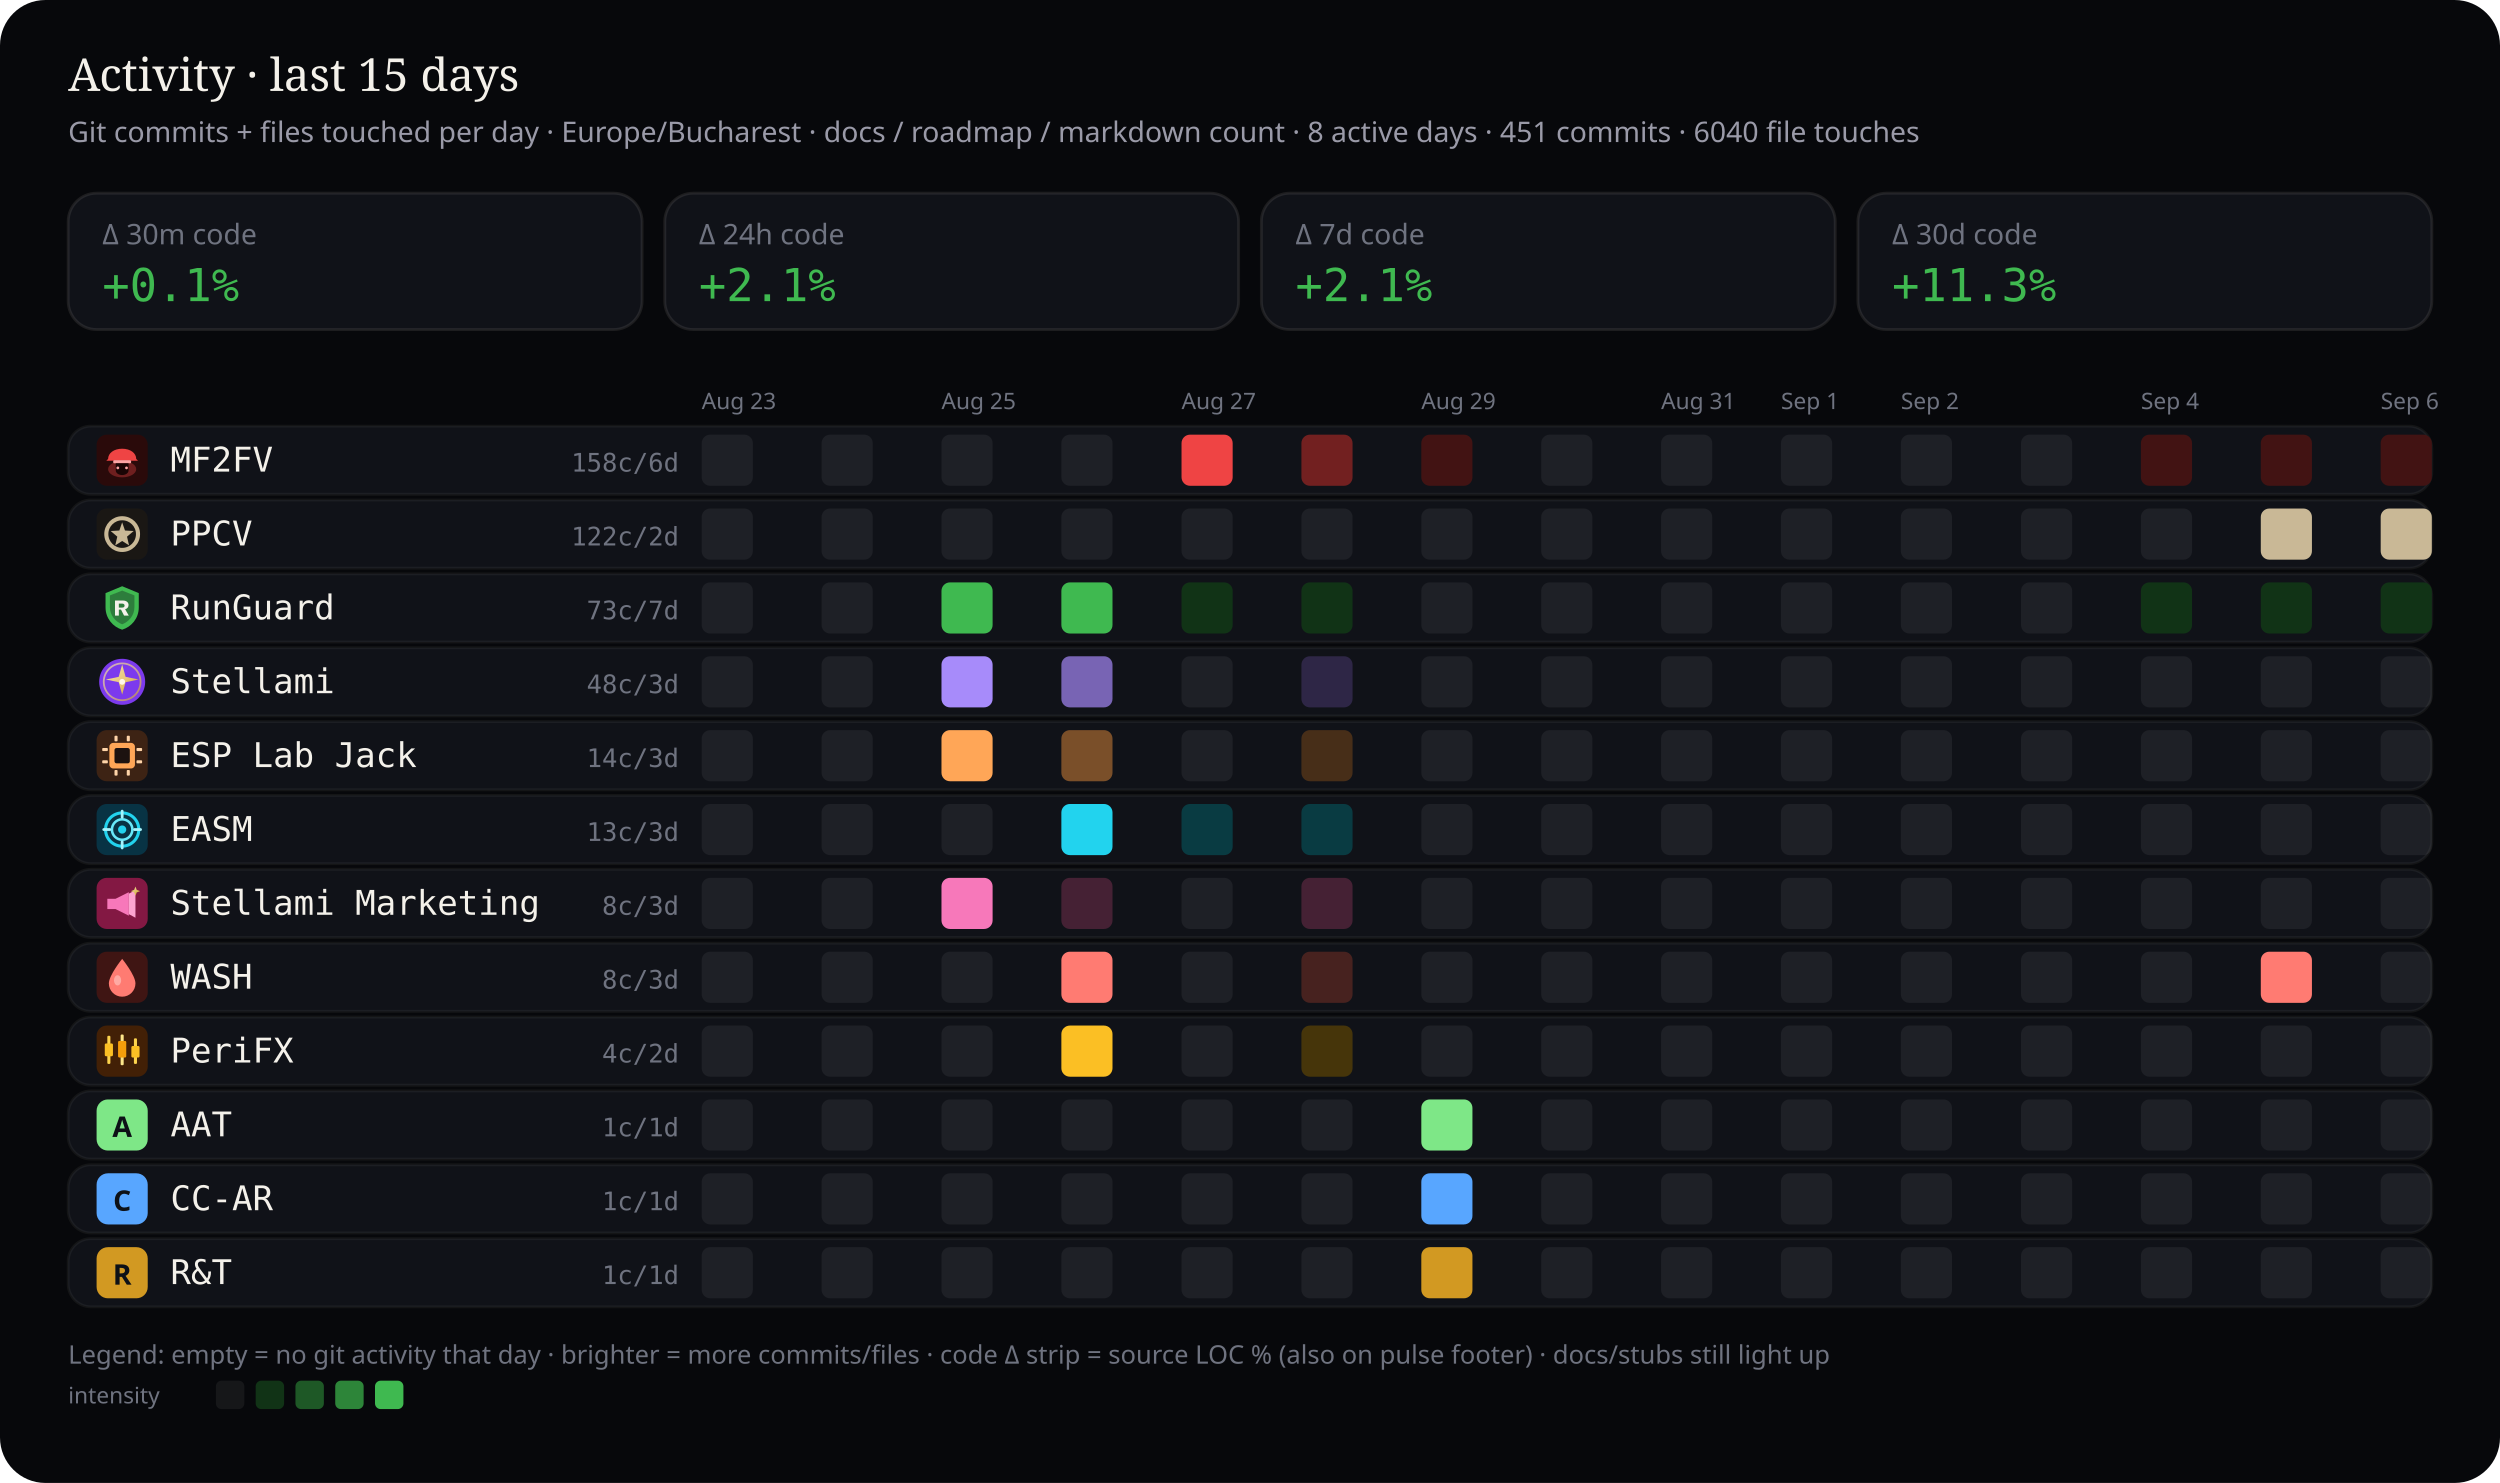
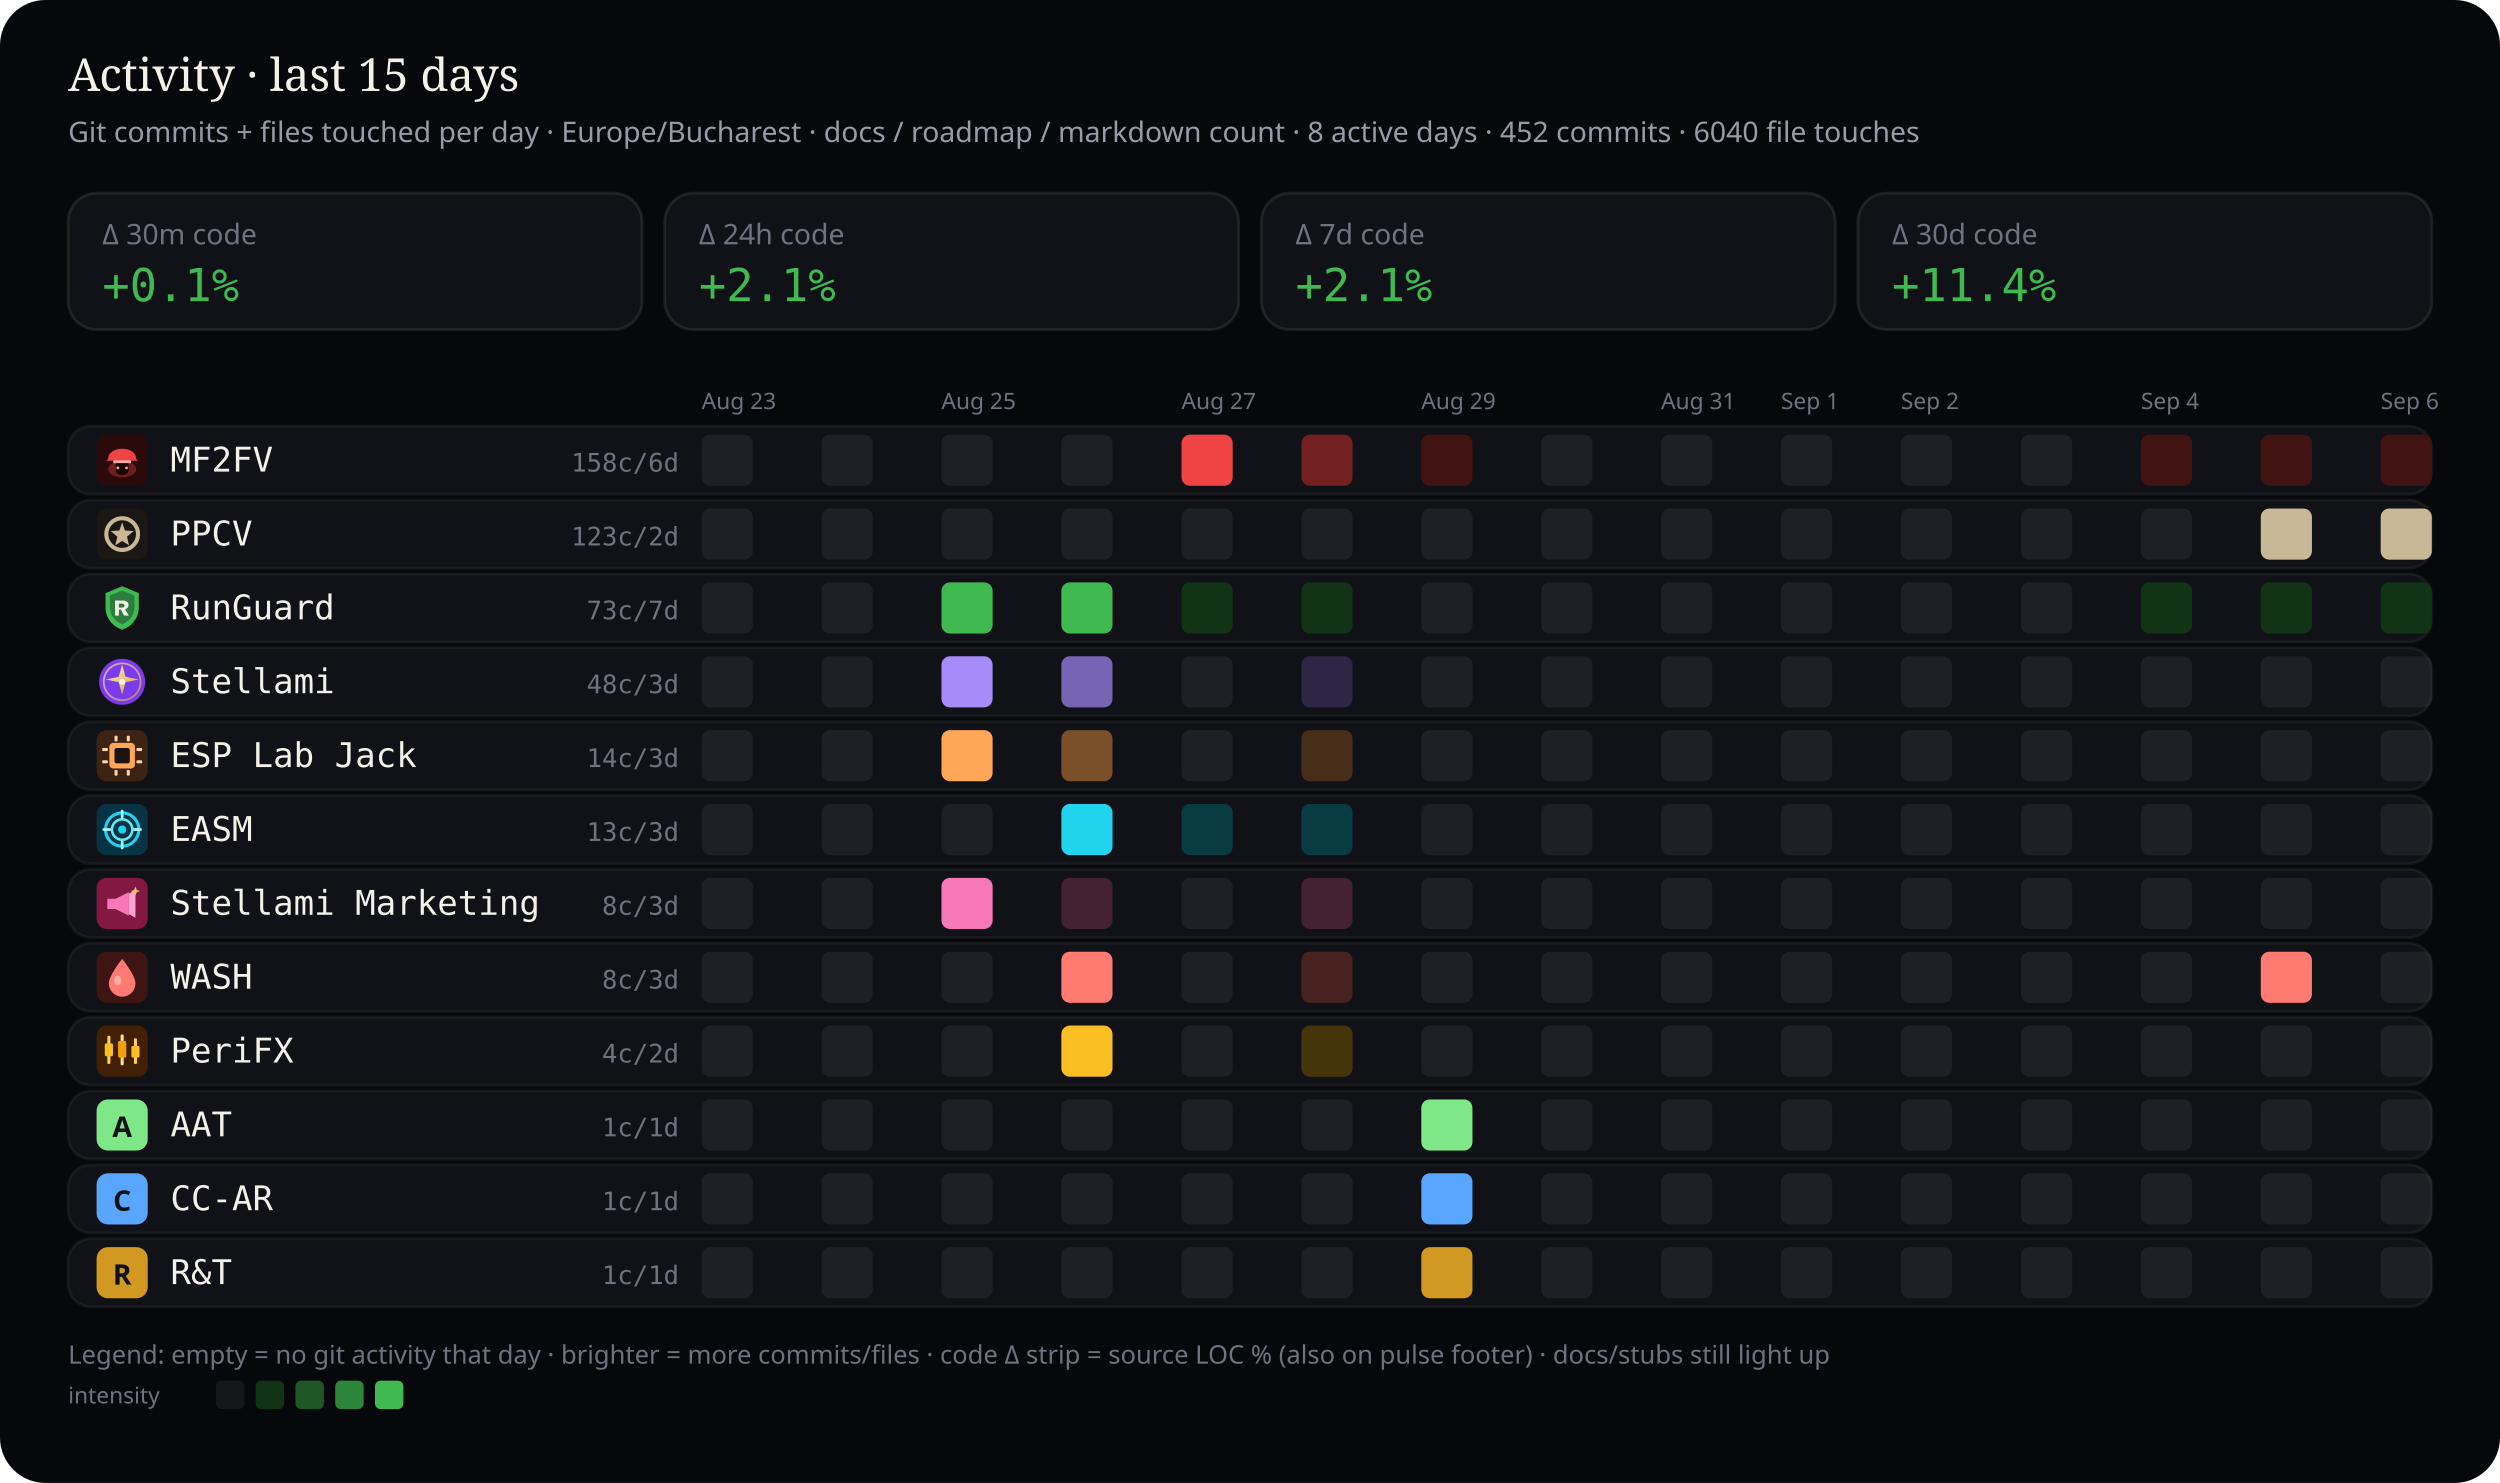
<svg xmlns="http://www.w3.org/2000/svg" viewBox="0 0 880 522" width="880" height="522" role="img" aria-label="Work activity last 15 days by stream — commits and files touched">
  <rect width="880" height="522" rx="16" fill="#07080b" />
  <text x="24" y="32" fill="#f4f1ea" font-size="16" font-family="ui-serif, Georgia, serif">Activity · last 15 days</text>
-   <text x="24" y="50" fill="#9a9aa8" font-size="10" font-family="ui-sans-serif, system-ui, sans-serif">Git commits + files touched per day · Europe/Bucharest · docs / roadmap / markdown count · 8 active days · 451 commits · 6040 file touches</text>
+   <text x="24" y="50" fill="#9a9aa8" font-size="10" font-family="ui-sans-serif, system-ui, sans-serif">Git commits + files touched per day · Europe/Bucharest · docs / roadmap / markdown count · 8 active days · 452 commits · 6040 file touches</text>
  <defs>
    <clipPath id="wc-stream-label">
      <rect x="60.0" y="0" width="132.5" height="522" />
    </clipPath>
  </defs>
  <rect x="24" y="68" width="202" height="48" rx="10" fill="#101218" stroke="rgba(232,228,214,0.10)" />
  <text x="36" y="86" fill="#6f7380" font-size="10" font-family="ui-sans-serif, system-ui, sans-serif">Δ 30m code</text>
  <text x="36" y="106" fill="#3fb950" font-size="16" font-family="ui-monospace, SFMono-Regular, monospace">+0.1%</text>
  <rect x="234" y="68" width="202" height="48" rx="10" fill="#101218" stroke="rgba(232,228,214,0.10)" />
  <text x="246" y="86" fill="#6f7380" font-size="10" font-family="ui-sans-serif, system-ui, sans-serif">Δ 24h code</text>
  <text x="246" y="106" fill="#3fb950" font-size="16" font-family="ui-monospace, SFMono-Regular, monospace">+2.1%</text>
  <rect x="444" y="68" width="202" height="48" rx="10" fill="#101218" stroke="rgba(232,228,214,0.10)" />
  <text x="456" y="86" fill="#6f7380" font-size="10" font-family="ui-sans-serif, system-ui, sans-serif">Δ 7d code</text>
  <text x="456" y="106" fill="#3fb950" font-size="16" font-family="ui-monospace, SFMono-Regular, monospace">+2.1%</text>
  <rect x="654" y="68" width="202" height="48" rx="10" fill="#101218" stroke="rgba(232,228,214,0.10)" />
  <text x="666" y="86" fill="#6f7380" font-size="10" font-family="ui-sans-serif, system-ui, sans-serif">Δ 30d code</text>
-   <text x="666" y="106" fill="#3fb950" font-size="16" font-family="ui-monospace, SFMono-Regular, monospace">+11.3%</text>
+   <text x="666" y="106" fill="#3fb950" font-size="16" font-family="ui-monospace, SFMono-Regular, monospace">+11.4%</text>
  <text x="247.0" y="144" fill="#6f7380" font-size="8" font-family="ui-sans-serif, system-ui, sans-serif">Aug 23</text>
  <text x="331.4" y="144" fill="#6f7380" font-size="8" font-family="ui-sans-serif, system-ui, sans-serif">Aug 25</text>
  <text x="415.9" y="144" fill="#6f7380" font-size="8" font-family="ui-sans-serif, system-ui, sans-serif">Aug 27</text>
  <text x="500.3" y="144" fill="#6f7380" font-size="8" font-family="ui-sans-serif, system-ui, sans-serif">Aug 29</text>
  <text x="584.7" y="144" fill="#6f7380" font-size="8" font-family="ui-sans-serif, system-ui, sans-serif">Aug 31</text>
  <text x="626.9" y="144" fill="#6f7380" font-size="8" font-family="ui-sans-serif, system-ui, sans-serif">Sep 1</text>
  <text x="669.1" y="144" fill="#6f7380" font-size="8" font-family="ui-sans-serif, system-ui, sans-serif">Sep 2</text>
  <text x="753.6" y="144" fill="#6f7380" font-size="8" font-family="ui-sans-serif, system-ui, sans-serif">Sep 4</text>
  <text x="838.0" y="144" fill="#6f7380" font-size="8" font-family="ui-sans-serif, system-ui, sans-serif">Sep 6</text>
  <rect x="24" y="150" width="832" height="24" rx="8" fill="#101218" stroke="rgba(232,228,214,0.06)" />
  <g id="stream_logo_mf2fv" class="stream_logo" data-stream="mf2fv" transform="translate(34.0,153.0) scale(0.9)" opacity="1.0">
    <rect width="20" height="20" rx="4" fill="#2a0a0a" />
    <ellipse cx="10" cy="13.5" rx="5.5" ry="3.2" fill="#ef4444" opacity=".35" />
    <path fill="#ef4444" d="M4.5 9.5 C4.5 7.2 6.8 5.5 10 5.5 S15.5 7.2 15.5 9.5 L16.2 10.2 H3.8 Z" />
    <rect x="6.5" y="10" width="7" height="1.2" rx="0.4" fill="#fca5a5" />
    <path fill="#1a0505" d="M7.5 11.2 h5 v2.8 c0 1-1.1 1.8-2.5 1.8 s-2.5-.8-2.5-1.8 v-2.8z" />
    <circle cx="8.3" cy="13" r="0.55" fill="#fca5a5" />
    <circle cx="11.7" cy="13" r="0.55" fill="#fca5a5" />
  </g>
  <use class="stream_logo" data-stream="mf2fv" href="#stream_logo_mf2fv" x="34.0" y="153.0" width="18" height="18" opacity="0" />
  <text x="60" y="166" fill="#f4f1ea" font-size="12" font-family="ui-monospace, SFMono-Regular, monospace" clip-path="url(#wc-stream-label)">MF2FV</text>
  <text x="239" y="166" fill="#6f7380" font-size="9" text-anchor="end" font-family="ui-monospace, SFMono-Regular, monospace">158c/6d</text>
  <rect x="247.0" y="153.0" width="18.0" height="18.0" rx="3" fill="rgba(255,255,255,0.06)" />
  <rect x="289.2" y="153.0" width="18.0" height="18.0" rx="3" fill="rgba(255,255,255,0.06)" />
  <rect x="331.4" y="153.0" width="18.0" height="18.0" rx="3" fill="rgba(255,255,255,0.06)" />
  <rect x="373.6" y="153.0" width="18.0" height="18.0" rx="3" fill="rgba(255,255,255,0.06)" />
  <rect x="415.9" y="153.0" width="18.0" height="18.0" rx="3" fill="#ef4444" />
  <rect x="458.1" y="153.0" width="18.0" height="18.0" rx="3" fill="#722020" />
  <rect x="500.3" y="153.0" width="18.0" height="18.0" rx="3" fill="#421313" />
  <rect x="542.5" y="153.0" width="18.0" height="18.0" rx="3" fill="rgba(255,255,255,0.06)" />
  <rect x="584.7" y="153.0" width="18.0" height="18.0" rx="3" fill="rgba(255,255,255,0.06)" />
  <rect x="626.9" y="153.0" width="18.0" height="18.0" rx="3" fill="rgba(255,255,255,0.06)" />
  <rect x="669.1" y="153.0" width="18.0" height="18.0" rx="3" fill="rgba(255,255,255,0.06)" />
  <rect x="711.4" y="153.0" width="18.0" height="18.0" rx="3" fill="rgba(255,255,255,0.06)" />
  <rect x="753.6" y="153.0" width="18.0" height="18.0" rx="3" fill="#421313" />
  <rect x="795.8" y="153.0" width="18.0" height="18.0" rx="3" fill="#421313" />
  <rect x="838.0" y="153.0" width="18.0" height="18.0" rx="3" fill="#421313" />
  <rect x="24" y="176" width="832" height="24" rx="8" fill="#101218" stroke="rgba(232,228,214,0.06)" />
  <g id="stream_logo_ppcv" class="stream_logo" data-stream="ppcv" transform="translate(34.0,179.0) scale(0.9)" opacity="1.0">
    <rect width="20" height="20" rx="4" fill="#1a1714" />
    <circle cx="10" cy="10" r="6.2" fill="none" stroke="#c9b896" stroke-width="1.6" />
    <path fill="#c9b896" d="M10 5.4 L11.1 8.6 L14.5 8.8 L11.9 11 L12.7 14.4 L10 12.7 L7.3 14.4 L8.1 11 L5.5 8.8 L8.9 8.6 Z" />
  </g>
  <use class="stream_logo" data-stream="ppcv" href="#stream_logo_ppcv" x="34.0" y="179.0" width="18" height="18" opacity="0" />
  <text x="60" y="192" fill="#f4f1ea" font-size="12" font-family="ui-monospace, SFMono-Regular, monospace" clip-path="url(#wc-stream-label)">PPCV</text>
-   <text x="239" y="192" fill="#6f7380" font-size="9" text-anchor="end" font-family="ui-monospace, SFMono-Regular, monospace">122c/2d</text>
+   <text x="239" y="192" fill="#6f7380" font-size="9" text-anchor="end" font-family="ui-monospace, SFMono-Regular, monospace">123c/2d</text>
  <rect x="247.0" y="179.0" width="18.0" height="18.0" rx="3" fill="rgba(255,255,255,0.06)" />
  <rect x="289.2" y="179.0" width="18.0" height="18.0" rx="3" fill="rgba(255,255,255,0.06)" />
  <rect x="331.4" y="179.0" width="18.0" height="18.0" rx="3" fill="rgba(255,255,255,0.06)" />
  <rect x="373.6" y="179.0" width="18.0" height="18.0" rx="3" fill="rgba(255,255,255,0.06)" />
  <rect x="415.9" y="179.0" width="18.0" height="18.0" rx="3" fill="rgba(255,255,255,0.06)" />
  <rect x="458.1" y="179.0" width="18.0" height="18.0" rx="3" fill="rgba(255,255,255,0.06)" />
  <rect x="500.3" y="179.0" width="18.0" height="18.0" rx="3" fill="rgba(255,255,255,0.06)" />
  <rect x="542.5" y="179.0" width="18.0" height="18.0" rx="3" fill="rgba(255,255,255,0.06)" />
  <rect x="584.7" y="179.0" width="18.0" height="18.0" rx="3" fill="rgba(255,255,255,0.06)" />
  <rect x="626.9" y="179.0" width="18.0" height="18.0" rx="3" fill="rgba(255,255,255,0.06)" />
  <rect x="669.1" y="179.0" width="18.0" height="18.0" rx="3" fill="rgba(255,255,255,0.06)" />
  <rect x="711.4" y="179.0" width="18.0" height="18.0" rx="3" fill="rgba(255,255,255,0.06)" />
  <rect x="753.6" y="179.0" width="18.0" height="18.0" rx="3" fill="rgba(255,255,255,0.06)" />
  <rect x="795.8" y="179.0" width="18.0" height="18.0" rx="3" fill="#c9b896" />
  <rect x="838.0" y="179.0" width="18.0" height="18.0" rx="3" fill="#c9b896" />
  <rect x="24" y="202" width="832" height="24" rx="8" fill="#101218" stroke="rgba(232,228,214,0.06)" />
  <g id="stream_logo_runguard" class="stream_logo" data-stream="runguard" transform="translate(34.0,205.0) scale(0.9)" opacity="1.0">
    <path fill="#3fb950" d="M10 1.5 L16.5 4.2 V9.8 C16.5 14.1 13.6 17.4 10 18.5 C6.4 17.4 3.5 14.1 3.5 9.8 V4.2 Z" />
    <path fill="#0d1117" fill-opacity=".35" d="M10 3.2 L14.8 5.1 V9.7 C14.8 12.9 12.6 15.4 10 16.4 C7.4 15.4 5.2 12.9 5.2 9.7 V5.1 Z" />
    <path fill="#f4f1ea" d="M7.2 7.1h3.1c1.35 0 2.2.7 2.2 1.75 0 .85-.5 1.45-1.35 1.65L12.6 13h-1.85l-1.2-2.35H8.7V13H7.2V7.1zm1.5 1.2v1.55h1.35c.55 0 .9-.28.9-.75s-.35-.8-.9-.8H8.7z" />
  </g>
  <use class="stream_logo" data-stream="runguard" href="#stream_logo_runguard" x="34.0" y="205.0" width="18" height="18" opacity="0" />
  <text x="60" y="218" fill="#f4f1ea" font-size="12" font-family="ui-monospace, SFMono-Regular, monospace" clip-path="url(#wc-stream-label)">RunGuard</text>
  <text x="239" y="218" fill="#6f7380" font-size="9" text-anchor="end" font-family="ui-monospace, SFMono-Regular, monospace">73c/7d</text>
  <rect x="247.0" y="205.0" width="18.0" height="18.0" rx="3" fill="rgba(255,255,255,0.06)" />
  <rect x="289.2" y="205.0" width="18.0" height="18.0" rx="3" fill="rgba(255,255,255,0.06)" />
  <rect x="331.4" y="205.0" width="18.0" height="18.0" rx="3" fill="#3fb950" />
  <rect x="373.6" y="205.0" width="18.0" height="18.0" rx="3" fill="#3fb950" />
  <rect x="415.9" y="205.0" width="18.0" height="18.0" rx="3" fill="#113316" />
  <rect x="458.1" y="205.0" width="18.0" height="18.0" rx="3" fill="#113316" />
  <rect x="500.3" y="205.0" width="18.0" height="18.0" rx="3" fill="rgba(255,255,255,0.06)" />
  <rect x="542.5" y="205.0" width="18.0" height="18.0" rx="3" fill="rgba(255,255,255,0.06)" />
  <rect x="584.7" y="205.0" width="18.0" height="18.0" rx="3" fill="rgba(255,255,255,0.06)" />
  <rect x="626.9" y="205.0" width="18.0" height="18.0" rx="3" fill="rgba(255,255,255,0.06)" />
  <rect x="669.1" y="205.0" width="18.0" height="18.0" rx="3" fill="rgba(255,255,255,0.06)" />
  <rect x="711.4" y="205.0" width="18.0" height="18.0" rx="3" fill="rgba(255,255,255,0.06)" />
  <rect x="753.6" y="205.0" width="18.0" height="18.0" rx="3" fill="#113316" />
  <rect x="795.8" y="205.0" width="18.0" height="18.0" rx="3" fill="#113316" />
  <rect x="838.0" y="205.0" width="18.0" height="18.0" rx="3" fill="#113316" />
  <rect x="24" y="228" width="832" height="24" rx="8" fill="#101218" stroke="rgba(232,228,214,0.06)" />
  <g id="stream_logo_stellami" class="stream_logo" data-stream="stellami" transform="translate(34.0,231.0) scale(0.9)" opacity="1.0">
    <defs>
      <linearGradient id="stream_logo_stellami-stellami-gold" x1="0%" y1="0%" x2="100%" y2="100%">
        <stop offset="0%" stop-color="#f5e6a8" />
        <stop offset="55%" stop-color="#e8c57a" />
        <stop offset="100%" stop-color="#c9a227" />
      </linearGradient>
    </defs>
    <circle cx="10" cy="10" r="9" fill="#7c3aed" />
    <circle cx="10" cy="10" r="7.2" fill="none" stroke="url(#stream_logo_stellami-stellami-gold)" stroke-width="0.7" opacity=".7" />
    <path fill="url(#stream_logo_stellami-stellami-gold)" d="M10 3.2 L11.35 8.05 L16.4 9.1 L11.35 10.15 L10 15 L8.65 10.15 L3.6 9.1 L8.65 8.05 Z" />
    <circle cx="10" cy="10" r="1.15" fill="#fff8e8" />
  </g>
  <use class="stream_logo" data-stream="stellami" href="#stream_logo_stellami" x="34.0" y="231.0" width="18" height="18" opacity="0" />
  <text x="60" y="244" fill="#f4f1ea" font-size="12" font-family="ui-monospace, SFMono-Regular, monospace" clip-path="url(#wc-stream-label)">Stellami</text>
  <text x="239" y="244" fill="#6f7380" font-size="9" text-anchor="end" font-family="ui-monospace, SFMono-Regular, monospace">48c/3d</text>
  <rect x="247.0" y="231.0" width="18.0" height="18.0" rx="3" fill="rgba(255,255,255,0.06)" />
  <rect x="289.2" y="231.0" width="18.0" height="18.0" rx="3" fill="rgba(255,255,255,0.06)" />
  <rect x="331.4" y="231.0" width="18.0" height="18.0" rx="3" fill="#a78bfa" />
  <rect x="373.6" y="231.0" width="18.0" height="18.0" rx="3" fill="#7864b4" />
  <rect x="415.9" y="231.0" width="18.0" height="18.0" rx="3" fill="rgba(255,255,255,0.06)" />
  <rect x="458.1" y="231.0" width="18.0" height="18.0" rx="3" fill="#2e2646" />
  <rect x="500.3" y="231.0" width="18.0" height="18.0" rx="3" fill="rgba(255,255,255,0.06)" />
  <rect x="542.5" y="231.0" width="18.0" height="18.0" rx="3" fill="rgba(255,255,255,0.06)" />
  <rect x="584.7" y="231.0" width="18.0" height="18.0" rx="3" fill="rgba(255,255,255,0.06)" />
  <rect x="626.9" y="231.0" width="18.0" height="18.0" rx="3" fill="rgba(255,255,255,0.06)" />
  <rect x="669.1" y="231.0" width="18.0" height="18.0" rx="3" fill="rgba(255,255,255,0.06)" />
  <rect x="711.4" y="231.0" width="18.0" height="18.0" rx="3" fill="rgba(255,255,255,0.06)" />
  <rect x="753.6" y="231.0" width="18.0" height="18.0" rx="3" fill="rgba(255,255,255,0.06)" />
  <rect x="795.8" y="231.0" width="18.0" height="18.0" rx="3" fill="rgba(255,255,255,0.06)" />
  <rect x="838.0" y="231.0" width="18.0" height="18.0" rx="3" fill="rgba(255,255,255,0.06)" />
  <rect x="24" y="254" width="832" height="24" rx="8" fill="#101218" stroke="rgba(232,228,214,0.06)" />
  <g id="stream_logo_esp-lab-jack" class="stream_logo" data-stream="esp-lab-jack" transform="translate(34.0,257.0) scale(0.9)" opacity="1.0">
    <rect width="20" height="20" rx="4" fill="#3d2314" />
    <rect x="5" y="5" width="10" height="10" rx="1.5" fill="#ffa657" />
    <rect x="7" y="7" width="6" height="6" rx="0.8" fill="#1c1210" />
    <rect x="2.2" y="7" width="2.2" height="1.2" rx="0.3" fill="#ffd4a8" />
    <rect x="2.2" y="11.8" width="2.2" height="1.2" rx="0.3" fill="#ffd4a8" />
    <rect x="15.6" y="7" width="2.2" height="1.2" rx="0.3" fill="#ffd4a8" />
    <rect x="15.6" y="11.8" width="2.2" height="1.2" rx="0.3" fill="#ffd4a8" />
    <rect x="7" y="2.2" width="1.2" height="2.2" rx="0.3" fill="#ffd4a8" />
    <rect x="11.8" y="2.2" width="1.2" height="2.2" rx="0.3" fill="#ffd4a8" />
    <rect x="7" y="15.6" width="1.2" height="2.2" rx="0.3" fill="#ffd4a8" />
    <rect x="11.8" y="15.6" width="1.2" height="2.2" rx="0.3" fill="#ffd4a8" />
  </g>
  <use class="stream_logo" data-stream="esp-lab-jack" href="#stream_logo_esp-lab-jack" x="34.0" y="257.0" width="18" height="18" opacity="0" />
  <text x="60" y="270" fill="#f4f1ea" font-size="12" font-family="ui-monospace, SFMono-Regular, monospace" clip-path="url(#wc-stream-label)">ESP Lab Jack</text>
  <text x="239" y="270" fill="#6f7380" font-size="9" text-anchor="end" font-family="ui-monospace, SFMono-Regular, monospace">14c/3d</text>
  <rect x="247.0" y="257.0" width="18.0" height="18.0" rx="3" fill="rgba(255,255,255,0.06)" />
  <rect x="289.2" y="257.0" width="18.0" height="18.0" rx="3" fill="rgba(255,255,255,0.06)" />
  <rect x="331.4" y="257.0" width="18.0" height="18.0" rx="3" fill="#ffa657" />
  <rect x="373.6" y="257.0" width="18.0" height="18.0" rx="3" fill="#7a4f29" />
  <rect x="415.9" y="257.0" width="18.0" height="18.0" rx="3" fill="rgba(255,255,255,0.06)" />
  <rect x="458.1" y="257.0" width="18.0" height="18.0" rx="3" fill="#472e18" />
  <rect x="500.3" y="257.0" width="18.0" height="18.0" rx="3" fill="rgba(255,255,255,0.06)" />
  <rect x="542.5" y="257.0" width="18.0" height="18.0" rx="3" fill="rgba(255,255,255,0.06)" />
  <rect x="584.7" y="257.0" width="18.0" height="18.0" rx="3" fill="rgba(255,255,255,0.06)" />
  <rect x="626.9" y="257.0" width="18.0" height="18.0" rx="3" fill="rgba(255,255,255,0.06)" />
  <rect x="669.1" y="257.0" width="18.0" height="18.0" rx="3" fill="rgba(255,255,255,0.06)" />
  <rect x="711.4" y="257.0" width="18.0" height="18.0" rx="3" fill="rgba(255,255,255,0.06)" />
  <rect x="753.6" y="257.0" width="18.0" height="18.0" rx="3" fill="rgba(255,255,255,0.06)" />
  <rect x="795.8" y="257.0" width="18.0" height="18.0" rx="3" fill="rgba(255,255,255,0.06)" />
  <rect x="838.0" y="257.0" width="18.0" height="18.0" rx="3" fill="rgba(255,255,255,0.06)" />
  <rect x="24" y="280" width="832" height="24" rx="8" fill="#101218" stroke="rgba(232,228,214,0.06)" />
  <g id="stream_logo_easm" class="stream_logo" data-stream="easm" transform="translate(34.0,283.0) scale(0.9)" opacity="1.0">
    <rect width="20" height="20" rx="4" fill="#083344" />
    <circle cx="10" cy="10" r="6.5" fill="none" stroke="#22d3ee" stroke-width="1.2" />
    <circle cx="10" cy="10" r="4" fill="none" stroke="#67e8f9" stroke-width="1" />
    <circle cx="10" cy="10" r="1.6" fill="#22d3ee" />
    <path d="M10 2.8 V5.2 M10 14.8 V17.2 M2.8 10 H5.2 M14.8 10 H17.2" stroke="#a5f3fc" stroke-width="1.1" stroke-linecap="round" />
  </g>
  <use class="stream_logo" data-stream="easm" href="#stream_logo_easm" x="34.0" y="283.0" width="18" height="18" opacity="0" />
  <text x="60" y="296" fill="#f4f1ea" font-size="12" font-family="ui-monospace, SFMono-Regular, monospace" clip-path="url(#wc-stream-label)">EASM</text>
  <text x="239" y="296" fill="#6f7380" font-size="9" text-anchor="end" font-family="ui-monospace, SFMono-Regular, monospace">13c/3d</text>
  <rect x="247.0" y="283.0" width="18.0" height="18.0" rx="3" fill="rgba(255,255,255,0.06)" />
  <rect x="289.2" y="283.0" width="18.0" height="18.0" rx="3" fill="rgba(255,255,255,0.06)" />
  <rect x="331.4" y="283.0" width="18.0" height="18.0" rx="3" fill="rgba(255,255,255,0.06)" />
  <rect x="373.6" y="283.0" width="18.0" height="18.0" rx="3" fill="#22d3ee" />
  <rect x="415.9" y="283.0" width="18.0" height="18.0" rx="3" fill="#093b42" />
  <rect x="458.1" y="283.0" width="18.0" height="18.0" rx="3" fill="#093b42" />
  <rect x="500.3" y="283.0" width="18.0" height="18.0" rx="3" fill="rgba(255,255,255,0.06)" />
  <rect x="542.5" y="283.0" width="18.0" height="18.0" rx="3" fill="rgba(255,255,255,0.06)" />
  <rect x="584.7" y="283.0" width="18.0" height="18.0" rx="3" fill="rgba(255,255,255,0.06)" />
  <rect x="626.9" y="283.0" width="18.0" height="18.0" rx="3" fill="rgba(255,255,255,0.06)" />
  <rect x="669.1" y="283.0" width="18.0" height="18.0" rx="3" fill="rgba(255,255,255,0.06)" />
  <rect x="711.4" y="283.0" width="18.0" height="18.0" rx="3" fill="rgba(255,255,255,0.06)" />
  <rect x="753.6" y="283.0" width="18.0" height="18.0" rx="3" fill="rgba(255,255,255,0.06)" />
  <rect x="795.8" y="283.0" width="18.0" height="18.0" rx="3" fill="rgba(255,255,255,0.06)" />
  <rect x="838.0" y="283.0" width="18.0" height="18.0" rx="3" fill="rgba(255,255,255,0.06)" />
  <rect x="24" y="306" width="832" height="24" rx="8" fill="#101218" stroke="rgba(232,228,214,0.06)" />
  <g id="stream_logo_stellami-marketing" class="stream_logo" data-stream="stellami-marketing" transform="translate(34.0,309.0) scale(0.9)" opacity="1.0">
    <defs>
      <linearGradient id="stream_logo_stellami-marketing-smkt-gold" x1="0%" y1="0%" x2="100%" y2="100%">
        <stop offset="0%" stop-color="#f5e6a8" />
        <stop offset="100%" stop-color="#c9a227" />
      </linearGradient>
    </defs>
    <rect width="20" height="20" rx="4" fill="#831843" />
    <path fill="#f778ba" d="M4.2 8.2h3.2l5.2-2.6v9.2l-5.2-2.6H4.2z" />
    <path fill="#fda4d0" d="M12.6 6.2l2.6-1.4v10.8l-2.6-1.4z" />
    <path fill="url(#stream_logo_stellami-marketing-smkt-gold)" d="M15.2 3.4 L15.7 4.7 L17 5.2 L15.7 5.7 L15.2 7 L14.7 5.7 L13.4 5.2 L14.7 4.7 Z" />
  </g>
  <use class="stream_logo" data-stream="stellami-marketing" href="#stream_logo_stellami-marketing" x="34.0" y="309.0" width="18" height="18" opacity="0" />
  <text x="60" y="322" fill="#f4f1ea" font-size="12" font-family="ui-monospace, SFMono-Regular, monospace" clip-path="url(#wc-stream-label)">Stellami Marketing</text>
  <text x="239" y="322" fill="#6f7380" font-size="9" text-anchor="end" font-family="ui-monospace, SFMono-Regular, monospace">8c/3d</text>
  <rect x="247.0" y="309.0" width="18.0" height="18.0" rx="3" fill="rgba(255,255,255,0.06)" />
  <rect x="289.2" y="309.0" width="18.0" height="18.0" rx="3" fill="rgba(255,255,255,0.06)" />
  <rect x="331.4" y="309.0" width="18.0" height="18.0" rx="3" fill="#f778ba" />
  <rect x="373.6" y="309.0" width="18.0" height="18.0" rx="3" fill="#452134" />
  <rect x="415.9" y="309.0" width="18.0" height="18.0" rx="3" fill="rgba(255,255,255,0.06)" />
  <rect x="458.1" y="309.0" width="18.0" height="18.0" rx="3" fill="#452134" />
  <rect x="500.3" y="309.0" width="18.0" height="18.0" rx="3" fill="rgba(255,255,255,0.06)" />
  <rect x="542.5" y="309.0" width="18.0" height="18.0" rx="3" fill="rgba(255,255,255,0.06)" />
  <rect x="584.7" y="309.0" width="18.0" height="18.0" rx="3" fill="rgba(255,255,255,0.06)" />
  <rect x="626.9" y="309.0" width="18.0" height="18.0" rx="3" fill="rgba(255,255,255,0.06)" />
  <rect x="669.1" y="309.0" width="18.0" height="18.0" rx="3" fill="rgba(255,255,255,0.06)" />
  <rect x="711.4" y="309.0" width="18.0" height="18.0" rx="3" fill="rgba(255,255,255,0.06)" />
  <rect x="753.6" y="309.0" width="18.0" height="18.0" rx="3" fill="rgba(255,255,255,0.06)" />
  <rect x="795.8" y="309.0" width="18.0" height="18.0" rx="3" fill="rgba(255,255,255,0.06)" />
  <rect x="838.0" y="309.0" width="18.0" height="18.0" rx="3" fill="rgba(255,255,255,0.06)" />
  <rect x="24" y="332" width="832" height="24" rx="8" fill="#101218" stroke="rgba(232,228,214,0.06)" />
  <g id="stream_logo_wash" class="stream_logo" data-stream="wash" transform="translate(34.0,335.0) scale(0.9)" opacity="1.0">
    <rect width="20" height="20" rx="4" fill="#3f1513" />
    <path fill="#ff7b72" d="M10 2.8 C10 2.8 15.2 9.2 15.2 12.4 A5.2 5.2 0 0 1 4.8 12.4 C4.8 9.2 10 2.8 10 2.8 Z" />
    <ellipse cx="8.2" cy="11.2" rx="1.4" ry="2" fill="#ffd0cc" opacity=".55" />
  </g>
  <use class="stream_logo" data-stream="wash" href="#stream_logo_wash" x="34.0" y="335.0" width="18" height="18" opacity="0" />
  <text x="60" y="348" fill="#f4f1ea" font-size="12" font-family="ui-monospace, SFMono-Regular, monospace" clip-path="url(#wc-stream-label)">WASH</text>
  <text x="239" y="348" fill="#6f7380" font-size="9" text-anchor="end" font-family="ui-monospace, SFMono-Regular, monospace">8c/3d</text>
  <rect x="247.0" y="335.0" width="18.0" height="18.0" rx="3" fill="rgba(255,255,255,0.06)" />
  <rect x="289.2" y="335.0" width="18.0" height="18.0" rx="3" fill="rgba(255,255,255,0.06)" />
  <rect x="331.4" y="335.0" width="18.0" height="18.0" rx="3" fill="rgba(255,255,255,0.06)" />
  <rect x="373.6" y="335.0" width="18.0" height="18.0" rx="3" fill="#ff7b72" />
  <rect x="415.9" y="335.0" width="18.0" height="18.0" rx="3" fill="rgba(255,255,255,0.06)" />
  <rect x="458.1" y="335.0" width="18.0" height="18.0" rx="3" fill="#47221f" />
  <rect x="500.3" y="335.0" width="18.0" height="18.0" rx="3" fill="rgba(255,255,255,0.06)" />
  <rect x="542.5" y="335.0" width="18.0" height="18.0" rx="3" fill="rgba(255,255,255,0.06)" />
  <rect x="584.7" y="335.0" width="18.0" height="18.0" rx="3" fill="rgba(255,255,255,0.06)" />
  <rect x="626.9" y="335.0" width="18.0" height="18.0" rx="3" fill="rgba(255,255,255,0.06)" />
  <rect x="669.1" y="335.0" width="18.0" height="18.0" rx="3" fill="rgba(255,255,255,0.06)" />
  <rect x="711.4" y="335.0" width="18.0" height="18.0" rx="3" fill="rgba(255,255,255,0.06)" />
  <rect x="753.6" y="335.0" width="18.0" height="18.0" rx="3" fill="rgba(255,255,255,0.06)" />
  <rect x="795.8" y="335.0" width="18.0" height="18.0" rx="3" fill="#ff7b72" />
  <rect x="838.0" y="335.0" width="18.0" height="18.0" rx="3" fill="rgba(255,255,255,0.06)" />
  <rect x="24" y="358" width="832" height="24" rx="8" fill="#101218" stroke="rgba(232,228,214,0.06)" />
  <g id="stream_logo_peri" class="stream_logo" data-stream="peri" transform="translate(34.0,361.0) scale(0.9)" opacity="1.0">
    <rect width="20" height="20" rx="4" fill="#422006" />
    <rect x="4.2" y="4" width="1.2" height="11" rx="0.4" fill="#fcd34d" />
    <rect x="3.2" y="7" width="3.2" height="5" rx="0.5" fill="#fbbf24" />
    <rect x="9.4" y="3.5" width="1.2" height="12" rx="0.4" fill="#fde68a" />
    <rect x="8.4" y="6" width="3.2" height="6.5" rx="0.5" fill="#f59e0b" />
    <rect x="14.6" y="5" width="1.2" height="10" rx="0.4" fill="#fcd34d" />
    <rect x="13.6" y="8" width="3.2" height="4.5" rx="0.5" fill="#fbbf24" />
  </g>
  <use class="stream_logo" data-stream="peri" href="#stream_logo_peri" x="34.0" y="361.0" width="18" height="18" opacity="0" />
  <text x="60" y="374" fill="#f4f1ea" font-size="12" font-family="ui-monospace, SFMono-Regular, monospace" clip-path="url(#wc-stream-label)">PeriFX</text>
  <text x="239" y="374" fill="#6f7380" font-size="9" text-anchor="end" font-family="ui-monospace, SFMono-Regular, monospace">4c/2d</text>
  <rect x="247.0" y="361.0" width="18.0" height="18.0" rx="3" fill="rgba(255,255,255,0.06)" />
  <rect x="289.2" y="361.0" width="18.0" height="18.0" rx="3" fill="rgba(255,255,255,0.06)" />
  <rect x="331.4" y="361.0" width="18.0" height="18.0" rx="3" fill="rgba(255,255,255,0.06)" />
  <rect x="373.6" y="361.0" width="18.0" height="18.0" rx="3" fill="#fbbf24" />
  <rect x="415.9" y="361.0" width="18.0" height="18.0" rx="3" fill="rgba(255,255,255,0.06)" />
  <rect x="458.1" y="361.0" width="18.0" height="18.0" rx="3" fill="#46350a" />
  <rect x="500.3" y="361.0" width="18.0" height="18.0" rx="3" fill="rgba(255,255,255,0.06)" />
  <rect x="542.5" y="361.0" width="18.0" height="18.0" rx="3" fill="rgba(255,255,255,0.06)" />
  <rect x="584.7" y="361.0" width="18.0" height="18.0" rx="3" fill="rgba(255,255,255,0.06)" />
  <rect x="626.9" y="361.0" width="18.0" height="18.0" rx="3" fill="rgba(255,255,255,0.06)" />
  <rect x="669.1" y="361.0" width="18.0" height="18.0" rx="3" fill="rgba(255,255,255,0.06)" />
  <rect x="711.4" y="361.0" width="18.0" height="18.0" rx="3" fill="rgba(255,255,255,0.06)" />
  <rect x="753.6" y="361.0" width="18.0" height="18.0" rx="3" fill="rgba(255,255,255,0.06)" />
  <rect x="795.8" y="361.0" width="18.0" height="18.0" rx="3" fill="rgba(255,255,255,0.06)" />
  <rect x="838.0" y="361.0" width="18.0" height="18.0" rx="3" fill="rgba(255,255,255,0.06)" />
  <rect x="24" y="384" width="832" height="24" rx="8" fill="#101218" stroke="rgba(232,228,214,0.06)" />
  <g id="stream_logo_aat" class="stream_logo" data-stream="aat" opacity="1.0">
    <rect x="34.0" y="387.0" width="18" height="18" rx="4" fill="#7ee787" />
    <text x="43.0" y="400.2" text-anchor="middle" fill="#0d1117" font-size="10" font-family="ui-sans-serif, system-ui, sans-serif" font-weight="700">A</text>
  </g>
  <text x="60" y="400" fill="#f4f1ea" font-size="12" font-family="ui-monospace, SFMono-Regular, monospace" clip-path="url(#wc-stream-label)">AAT</text>
  <text x="239" y="400" fill="#6f7380" font-size="9" text-anchor="end" font-family="ui-monospace, SFMono-Regular, monospace">1c/1d</text>
  <rect x="247.0" y="387.0" width="18.0" height="18.0" rx="3" fill="rgba(255,255,255,0.06)" />
  <rect x="289.2" y="387.0" width="18.0" height="18.0" rx="3" fill="rgba(255,255,255,0.06)" />
  <rect x="331.4" y="387.0" width="18.0" height="18.0" rx="3" fill="rgba(255,255,255,0.06)" />
  <rect x="373.6" y="387.0" width="18.0" height="18.0" rx="3" fill="rgba(255,255,255,0.06)" />
  <rect x="415.9" y="387.0" width="18.0" height="18.0" rx="3" fill="rgba(255,255,255,0.06)" />
  <rect x="458.1" y="387.0" width="18.0" height="18.0" rx="3" fill="rgba(255,255,255,0.06)" />
  <rect x="500.3" y="387.0" width="18.0" height="18.0" rx="3" fill="#7ee787" />
  <rect x="542.5" y="387.0" width="18.0" height="18.0" rx="3" fill="rgba(255,255,255,0.06)" />
  <rect x="584.7" y="387.0" width="18.0" height="18.0" rx="3" fill="rgba(255,255,255,0.06)" />
  <rect x="626.9" y="387.0" width="18.0" height="18.0" rx="3" fill="rgba(255,255,255,0.06)" />
  <rect x="669.1" y="387.0" width="18.0" height="18.0" rx="3" fill="rgba(255,255,255,0.06)" />
  <rect x="711.4" y="387.0" width="18.0" height="18.0" rx="3" fill="rgba(255,255,255,0.06)" />
  <rect x="753.6" y="387.0" width="18.0" height="18.0" rx="3" fill="rgba(255,255,255,0.06)" />
  <rect x="795.8" y="387.0" width="18.0" height="18.0" rx="3" fill="rgba(255,255,255,0.06)" />
  <rect x="838.0" y="387.0" width="18.0" height="18.0" rx="3" fill="rgba(255,255,255,0.06)" />
  <rect x="24" y="410" width="832" height="24" rx="8" fill="#101218" stroke="rgba(232,228,214,0.06)" />
  <g id="stream_logo_cc-ar" class="stream_logo" data-stream="cc-ar" opacity="1.0">
    <rect x="34.0" y="413.0" width="18" height="18" rx="4" fill="#58a6ff" />
    <text x="43.0" y="426.2" text-anchor="middle" fill="#0d1117" font-size="10" font-family="ui-sans-serif, system-ui, sans-serif" font-weight="700">C</text>
  </g>
  <text x="60" y="426" fill="#f4f1ea" font-size="12" font-family="ui-monospace, SFMono-Regular, monospace" clip-path="url(#wc-stream-label)">CC-AR</text>
  <text x="239" y="426" fill="#6f7380" font-size="9" text-anchor="end" font-family="ui-monospace, SFMono-Regular, monospace">1c/1d</text>
  <rect x="247.0" y="413.0" width="18.0" height="18.0" rx="3" fill="rgba(255,255,255,0.06)" />
  <rect x="289.2" y="413.0" width="18.0" height="18.0" rx="3" fill="rgba(255,255,255,0.06)" />
  <rect x="331.4" y="413.0" width="18.0" height="18.0" rx="3" fill="rgba(255,255,255,0.06)" />
  <rect x="373.6" y="413.0" width="18.0" height="18.0" rx="3" fill="rgba(255,255,255,0.06)" />
  <rect x="415.9" y="413.0" width="18.0" height="18.0" rx="3" fill="rgba(255,255,255,0.06)" />
  <rect x="458.1" y="413.0" width="18.0" height="18.0" rx="3" fill="rgba(255,255,255,0.06)" />
  <rect x="500.3" y="413.0" width="18.0" height="18.0" rx="3" fill="#58a6ff" />
  <rect x="542.5" y="413.0" width="18.0" height="18.0" rx="3" fill="rgba(255,255,255,0.06)" />
  <rect x="584.7" y="413.0" width="18.0" height="18.0" rx="3" fill="rgba(255,255,255,0.06)" />
  <rect x="626.9" y="413.0" width="18.0" height="18.0" rx="3" fill="rgba(255,255,255,0.06)" />
  <rect x="669.1" y="413.0" width="18.0" height="18.0" rx="3" fill="rgba(255,255,255,0.06)" />
  <rect x="711.4" y="413.0" width="18.0" height="18.0" rx="3" fill="rgba(255,255,255,0.06)" />
  <rect x="753.6" y="413.0" width="18.0" height="18.0" rx="3" fill="rgba(255,255,255,0.06)" />
  <rect x="795.8" y="413.0" width="18.0" height="18.0" rx="3" fill="rgba(255,255,255,0.06)" />
  <rect x="838.0" y="413.0" width="18.0" height="18.0" rx="3" fill="rgba(255,255,255,0.06)" />
  <rect x="24" y="436" width="832" height="24" rx="8" fill="#101218" stroke="rgba(232,228,214,0.06)" />
  <g id="stream_logo_rt" class="stream_logo" data-stream="rt" opacity="1.0">
    <rect x="34.0" y="439.0" width="18" height="18" rx="4" fill="#d29922" />
    <text x="43.0" y="452.2" text-anchor="middle" fill="#0d1117" font-size="10" font-family="ui-sans-serif, system-ui, sans-serif" font-weight="700">R</text>
  </g>
  <text x="60" y="452" fill="#f4f1ea" font-size="12" font-family="ui-monospace, SFMono-Regular, monospace" clip-path="url(#wc-stream-label)">R&amp;T</text>
  <text x="239" y="452" fill="#6f7380" font-size="9" text-anchor="end" font-family="ui-monospace, SFMono-Regular, monospace">1c/1d</text>
  <rect x="247.0" y="439.0" width="18.0" height="18.0" rx="3" fill="rgba(255,255,255,0.06)" />
  <rect x="289.2" y="439.0" width="18.0" height="18.0" rx="3" fill="rgba(255,255,255,0.06)" />
  <rect x="331.4" y="439.0" width="18.0" height="18.0" rx="3" fill="rgba(255,255,255,0.06)" />
  <rect x="373.6" y="439.0" width="18.0" height="18.0" rx="3" fill="rgba(255,255,255,0.06)" />
  <rect x="415.9" y="439.0" width="18.0" height="18.0" rx="3" fill="rgba(255,255,255,0.06)" />
  <rect x="458.1" y="439.0" width="18.0" height="18.0" rx="3" fill="rgba(255,255,255,0.06)" />
  <rect x="500.3" y="439.0" width="18.0" height="18.0" rx="3" fill="#d29922" />
  <rect x="542.5" y="439.0" width="18.0" height="18.0" rx="3" fill="rgba(255,255,255,0.06)" />
  <rect x="584.7" y="439.0" width="18.0" height="18.0" rx="3" fill="rgba(255,255,255,0.06)" />
  <rect x="626.9" y="439.0" width="18.0" height="18.0" rx="3" fill="rgba(255,255,255,0.06)" />
  <rect x="669.1" y="439.0" width="18.0" height="18.0" rx="3" fill="rgba(255,255,255,0.06)" />
  <rect x="711.4" y="439.0" width="18.0" height="18.0" rx="3" fill="rgba(255,255,255,0.06)" />
  <rect x="753.6" y="439.0" width="18.0" height="18.0" rx="3" fill="rgba(255,255,255,0.06)" />
  <rect x="795.8" y="439.0" width="18.0" height="18.0" rx="3" fill="rgba(255,255,255,0.06)" />
  <rect x="838.0" y="439.0" width="18.0" height="18.0" rx="3" fill="rgba(255,255,255,0.06)" />
  <text x="24" y="480" fill="#6f7380" font-size="9" font-family="ui-sans-serif, system-ui, sans-serif">Legend: empty = no git activity that day · brighter = more commits/files · code Δ strip = source LOC % (also on pulse footer) · docs/stubs still light up</text>
  <text x="24" y="494" fill="#6f7380" font-size="8" font-family="ui-sans-serif, system-ui, sans-serif">intensity</text>
  <rect x="76" y="486" width="10" height="10" rx="2" fill="rgba(255,255,255,0.06)" />
  <rect x="90" y="486" width="10" height="10" rx="2" fill="#113316" />
  <rect x="104" y="486" width="10" height="10" rx="2" fill="#1e5826" />
  <rect x="118" y="486" width="10" height="10" rx="2" fill="#2d8539" />
  <rect x="132" y="486" width="10" height="10" rx="2" fill="#3fb950" />
</svg>
